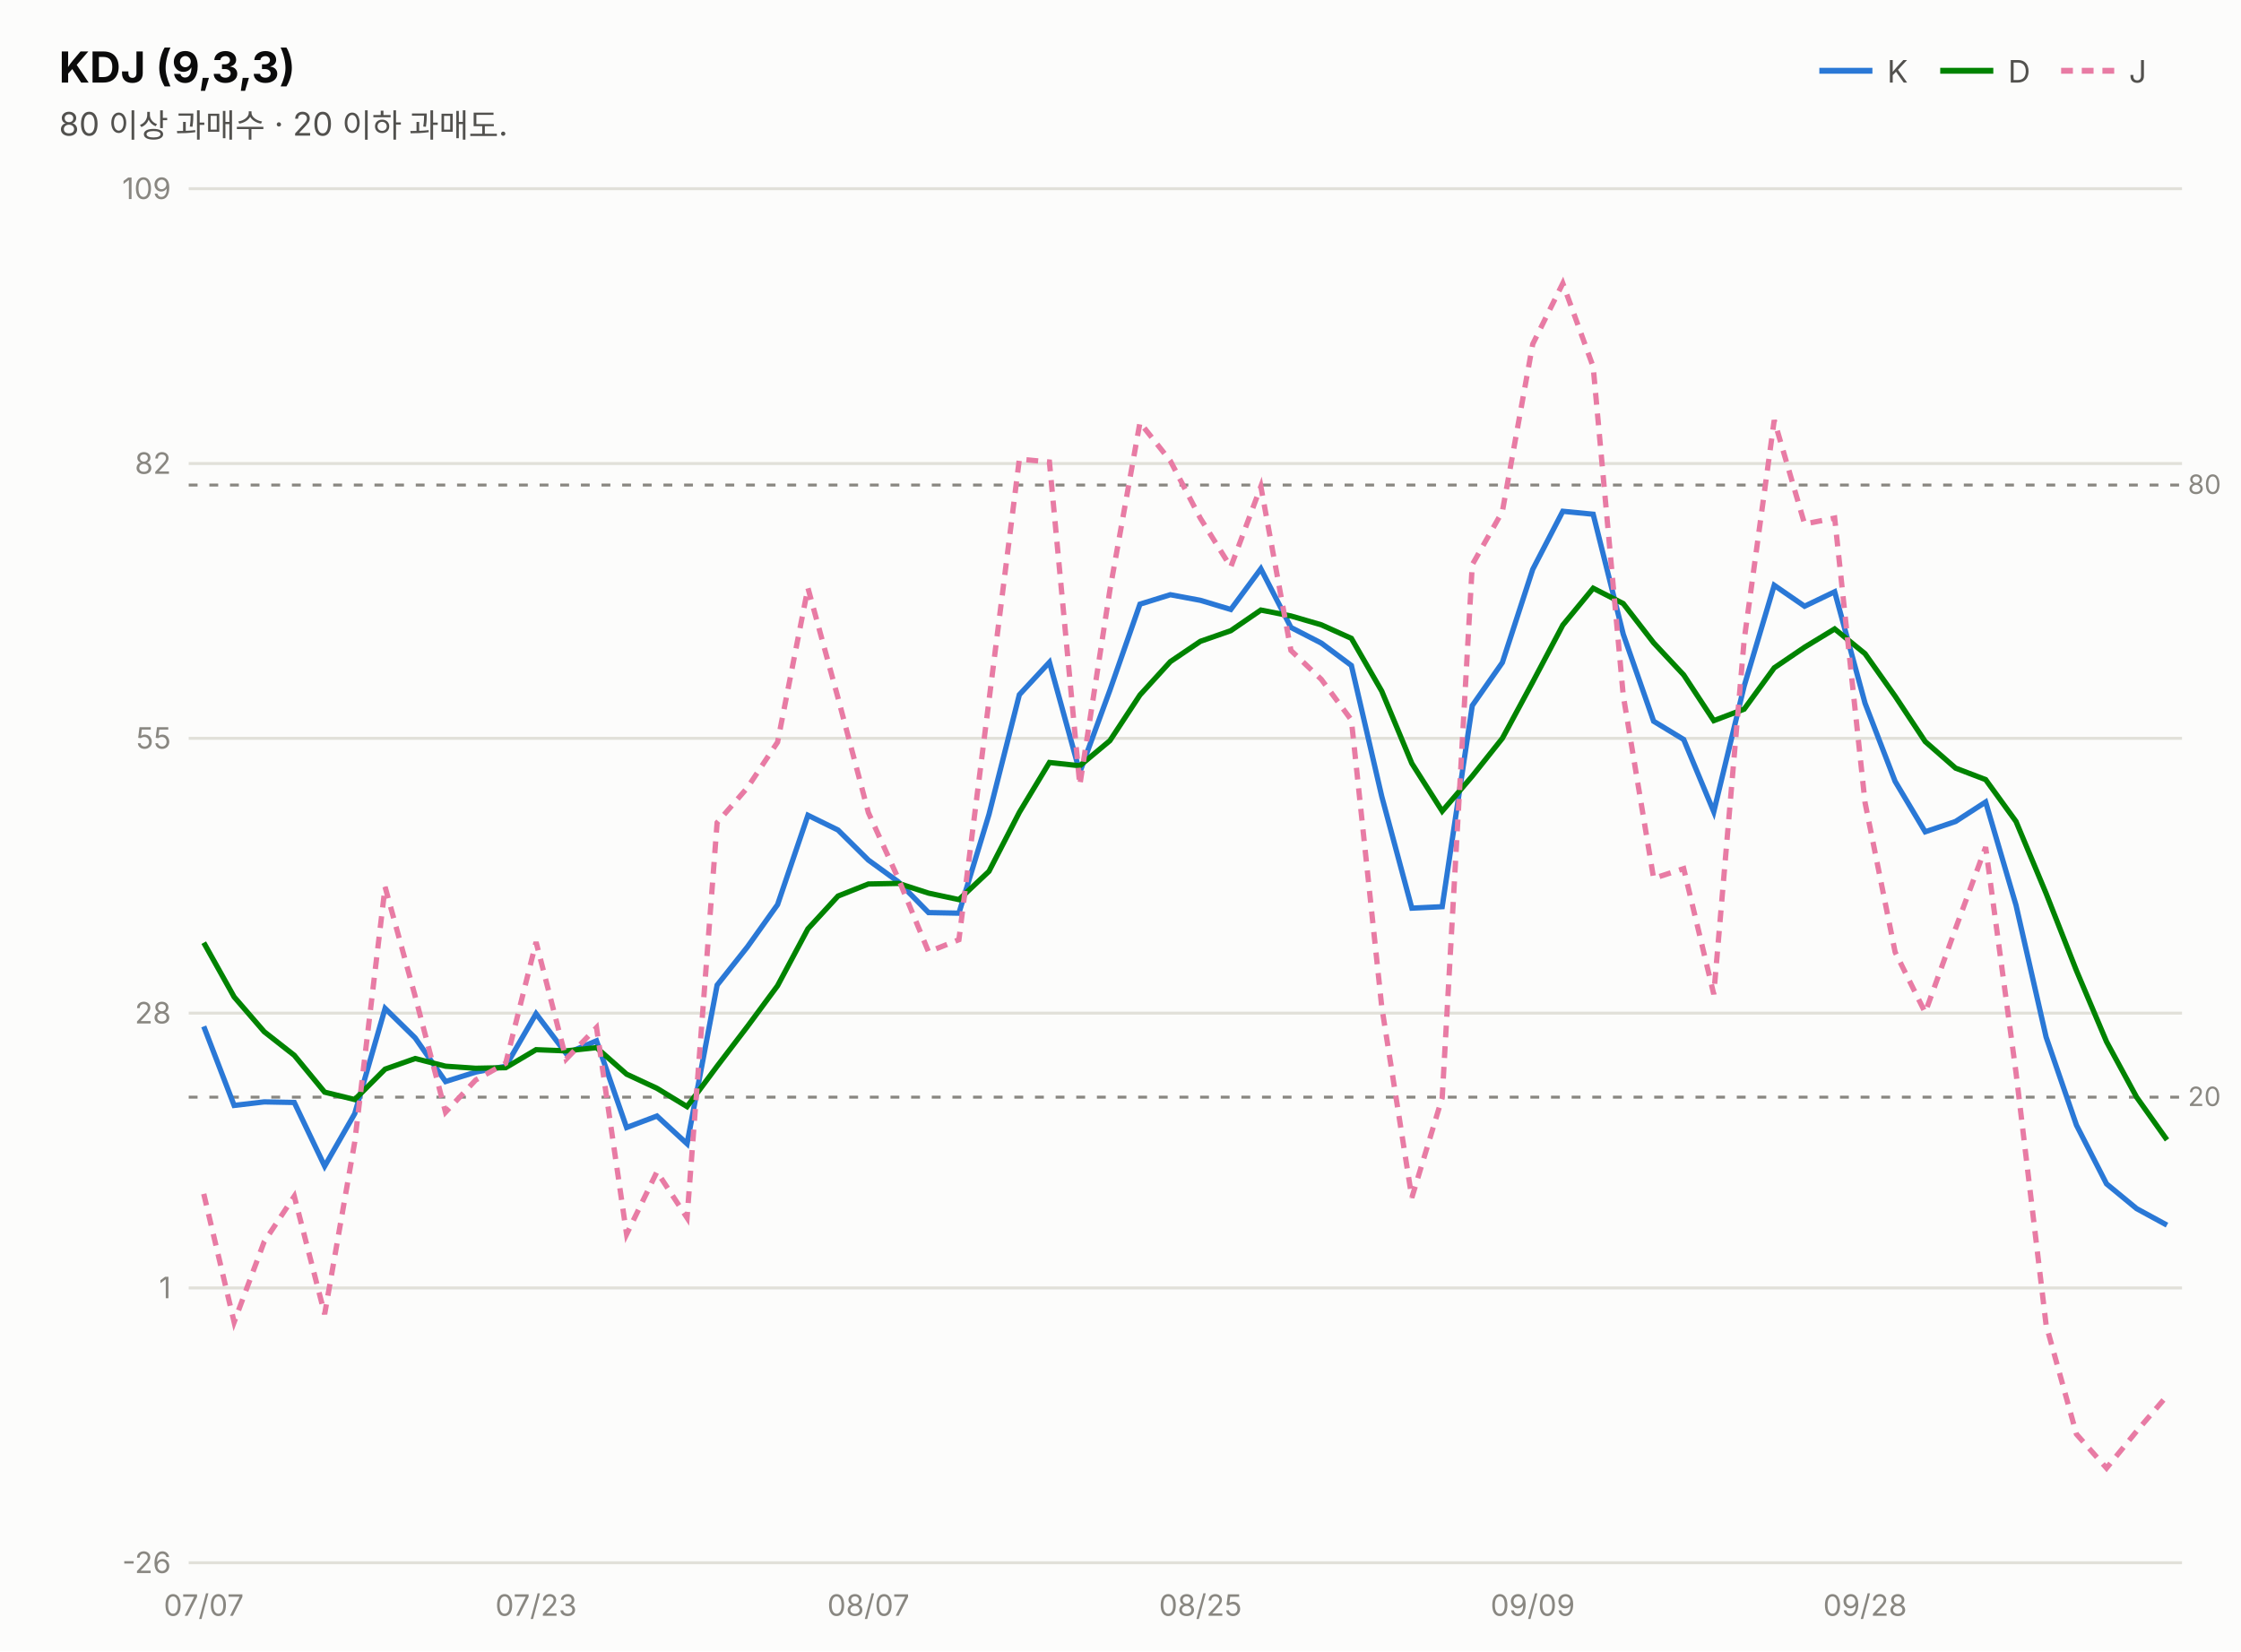
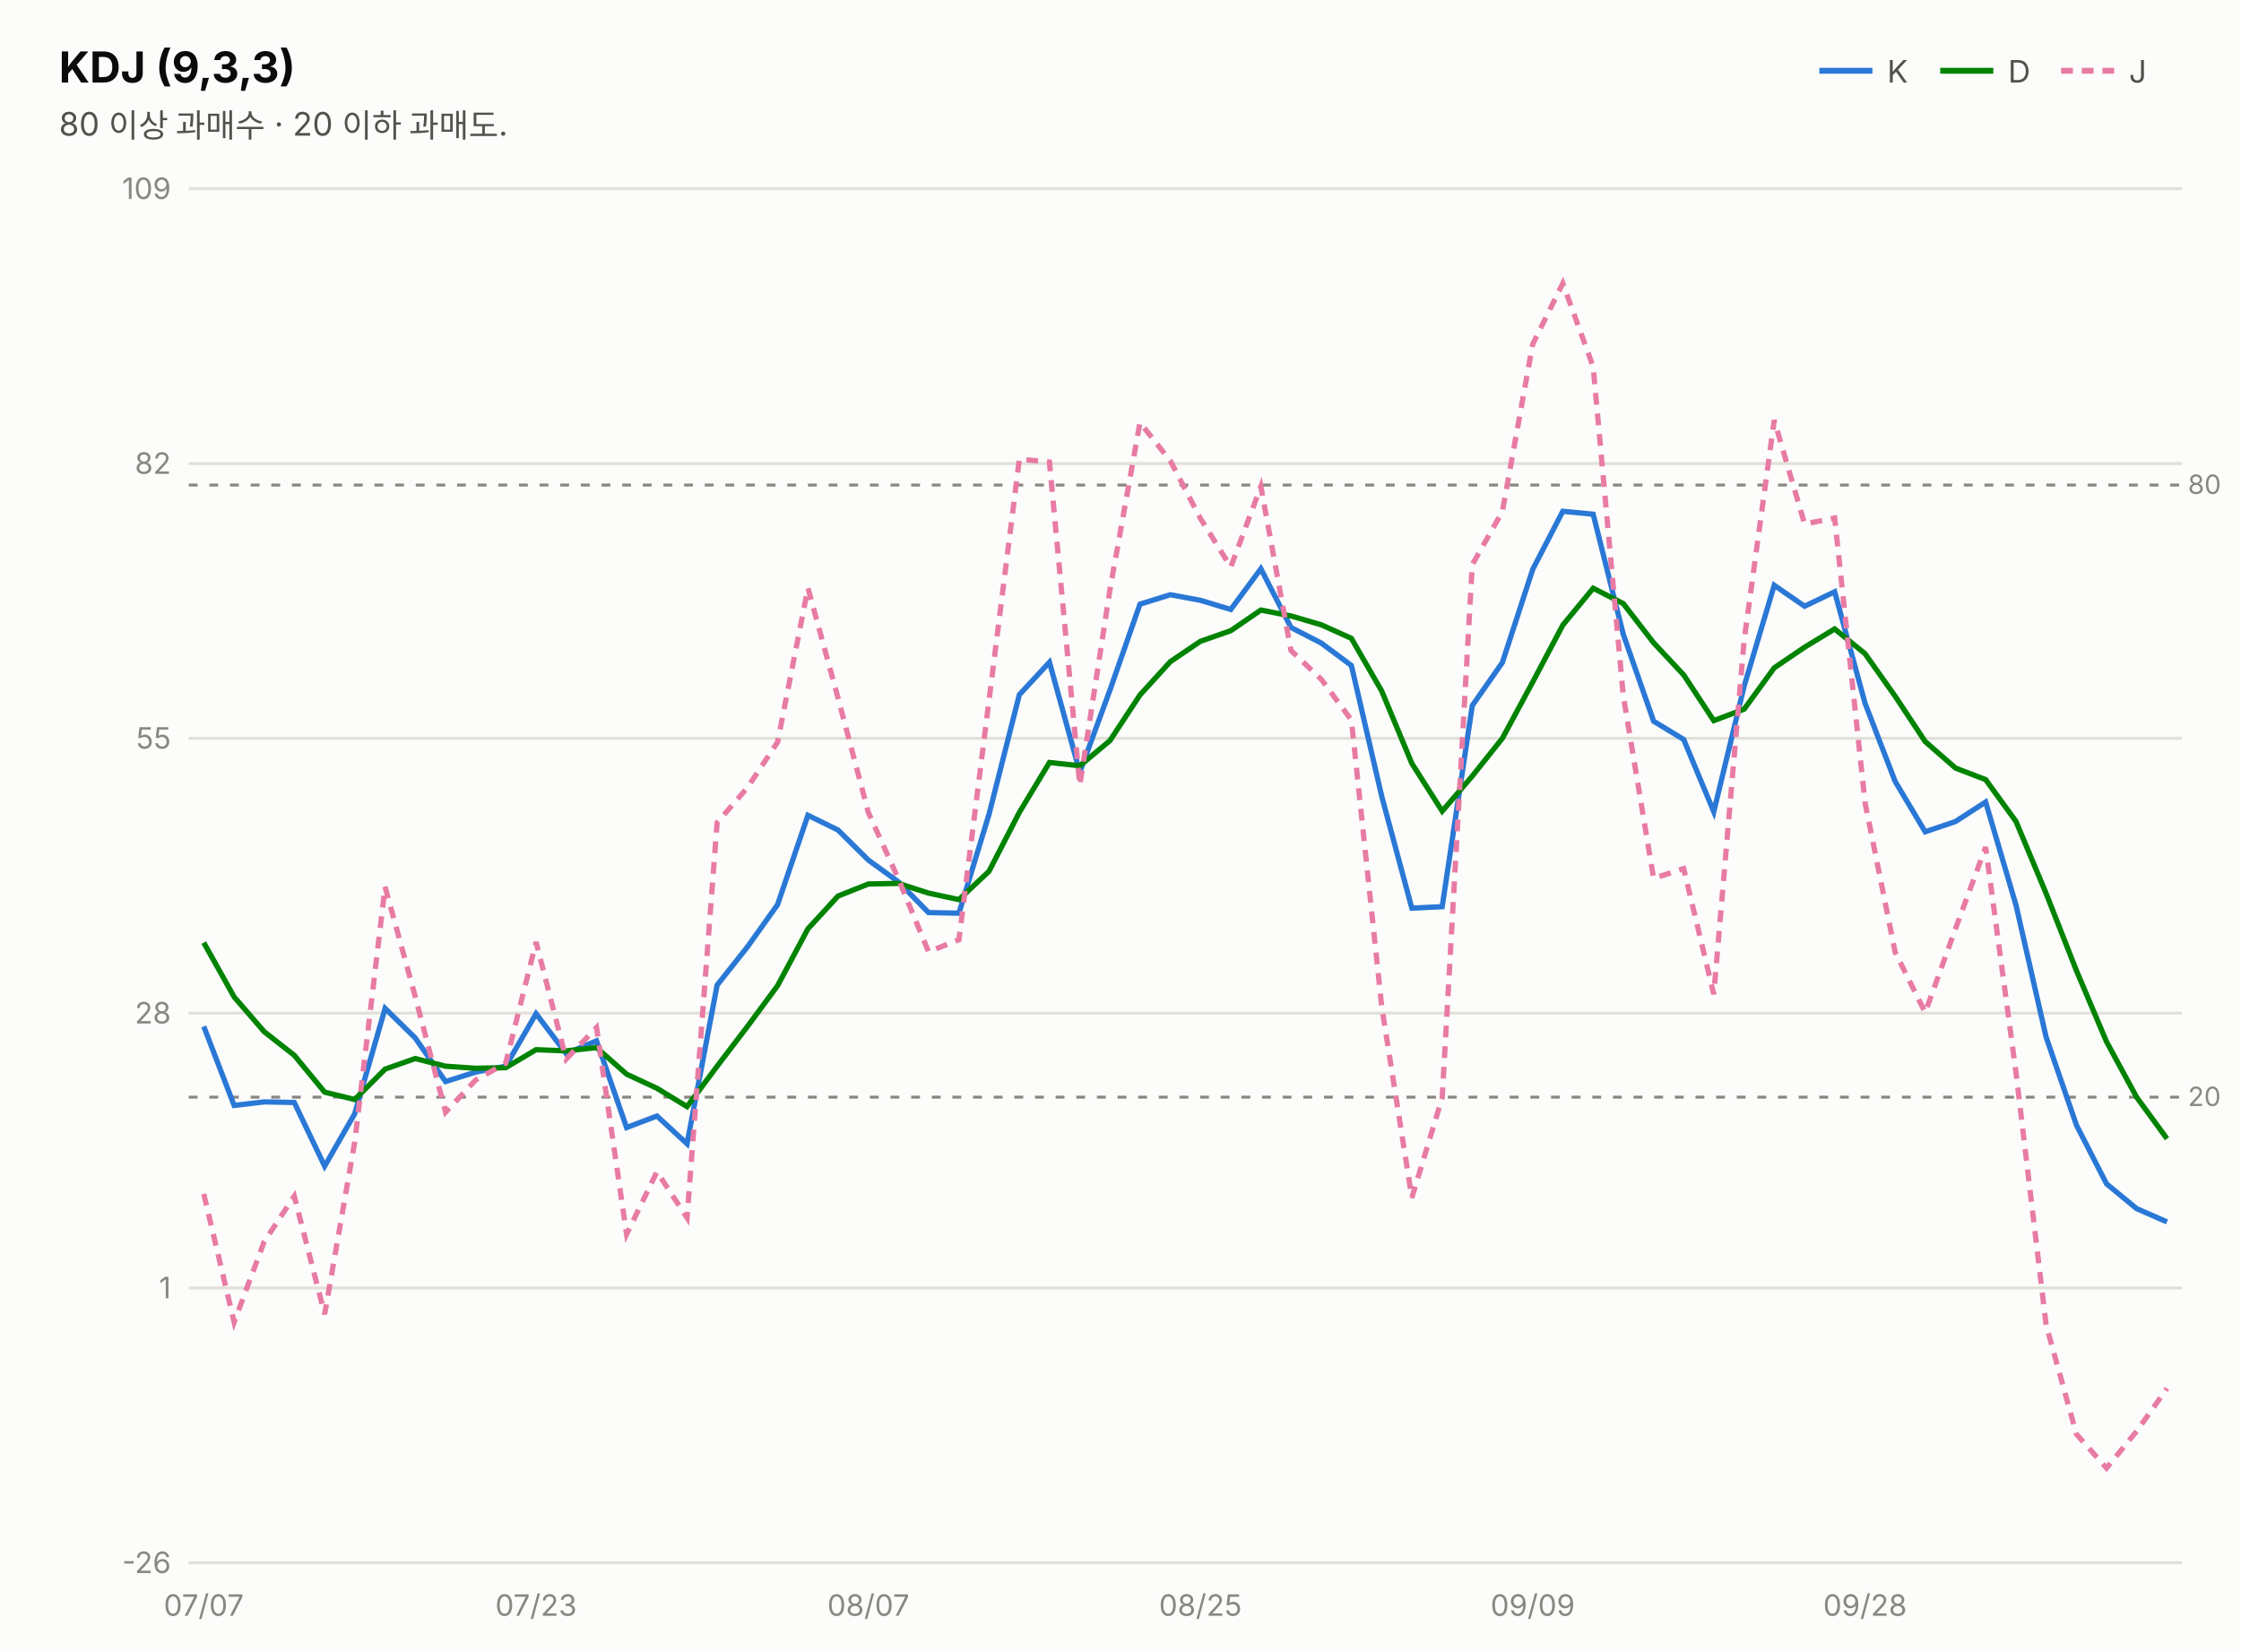
<svg xmlns="http://www.w3.org/2000/svg" width="760" height="560" viewBox="0 0 760 560" font-family="system-ui,-apple-system,&quot;Segoe UI&quot;,&quot;Malgun Gothic&quot;,&quot;Apple SD Gothic Neo&quot;,sans-serif">
  <rect width="760" height="560" fill="#fcfcfb" />
  <text x="20" y="28" font-size="14.5" font-weight="700" fill="#0b0b0b">KDJ (9,3,3)</text>
  <text x="20" y="46" font-size="11" fill="#52514e">80 이상 과매수 · 20 이하 과매도.</text>
  <line x1="617" y1="24" x2="635" y2="24" stroke="#2a78d6" stroke-width="2" />
  <text x="640" y="28" font-size="10.5" fill="#52514e">K</text>
  <line x1="658" y1="24" x2="676" y2="24" stroke="#008300" stroke-width="2" />
  <text x="681" y="28" font-size="10.5" fill="#52514e">D</text>
  <line x1="699" y1="24" x2="717" y2="24" stroke="#e87ba4" stroke-width="2" stroke-dasharray="4 3" />
  <text x="722" y="28" font-size="10.5" fill="#52514e">J</text>
  <line x1="64" y1="530.0" x2="740" y2="530.0" stroke="#e1e0d9" stroke-width="1" />
  <text x="58" y="533.5" font-size="10" fill="#898781" text-anchor="end" style="font-variant-numeric:tabular-nums">-26</text>
  <line x1="64" y1="436.8" x2="740" y2="436.8" stroke="#e1e0d9" stroke-width="1" />
  <text x="58" y="440.3" font-size="10" fill="#898781" text-anchor="end" style="font-variant-numeric:tabular-nums">1</text>
  <line x1="64" y1="343.6" x2="740" y2="343.6" stroke="#e1e0d9" stroke-width="1" />
  <text x="58" y="347.1" font-size="10" fill="#898781" text-anchor="end" style="font-variant-numeric:tabular-nums">28</text>
  <line x1="64" y1="250.4" x2="740" y2="250.4" stroke="#e1e0d9" stroke-width="1" />
  <text x="58" y="253.9" font-size="10" fill="#898781" text-anchor="end" style="font-variant-numeric:tabular-nums">55</text>
  <line x1="64" y1="157.2" x2="740" y2="157.2" stroke="#e1e0d9" stroke-width="1" />
  <text x="58" y="160.7" font-size="10" fill="#898781" text-anchor="end" style="font-variant-numeric:tabular-nums">82</text>
  <line x1="64" y1="64.0" x2="740" y2="64.0" stroke="#e1e0d9" stroke-width="1" />
  <text x="58" y="67.5" font-size="10" fill="#898781" text-anchor="end" style="font-variant-numeric:tabular-nums">109</text>
  <line x1="64" y1="164.5" x2="740" y2="164.5" stroke="#898781" stroke-width="1" stroke-dasharray="3 4" />
  <text x="742" y="167.5" font-size="9" fill="#898781">80</text>
  <line x1="64" y1="372.1" x2="740" y2="372.1" stroke="#898781" stroke-width="1" stroke-dasharray="3 4" />
  <text x="742" y="375.1" font-size="9" fill="#898781">20</text>
-   <path d="M69.1,348.1 L79.4,374.9 L89.6,373.7 L99.8,373.9 L110.1,395.5 L120.3,377.7 L130.6,342.0 L140.8,352.0 L151.1,366.8 L161.3,363.6 L171.5,361.6 L181.8,343.8 L192.0,357.3 L202.3,353.0 L212.5,382.4 L222.8,378.5 L233.0,387.9 L243.2,334.1 L253.5,321.1 L263.7,306.8 L274.0,276.5 L284.2,281.5 L294.5,291.7 L304.7,299.1 L314.9,309.5 L325.2,309.7 L335.4,276.2 L345.7,235.6 L355.9,224.6 L366.2,261.9 L376.4,234.1 L386.6,204.9 L396.9,201.7 L407.1,203.6 L417.4,206.7 L427.6,192.9 L437.8,212.8 L448.1,218.1 L458.3,225.7 L468.6,270.1 L478.8,308.0 L489.1,307.5 L499.3,239.3 L509.5,224.7 L519.8,193.1 L530.0,173.4 L540.3,174.4 L550.5,215.1 L560.8,244.6 L571.0,250.8 L581.2,275.3 L591.5,232.7 L601.7,198.5 L612.0,205.6 L622.2,200.7 L632.5,238.5 L642.7,265.0 L652.9,282.1 L663.2,278.6 L673.4,272.0 L683.7,307.0 L693.9,351.7 L704.2,381.6 L714.4,401.5 L724.6,409.9 L734.9,415.5" fill="none" stroke="#2a78d6" stroke-width="1.8" />
-   <path d="M69.1,319.7 L79.4,338.1 L89.6,349.9 L99.8,357.9 L110.1,370.4 L120.3,372.9 L130.6,362.6 L140.8,359.0 L151.1,361.6 L161.3,362.3 L171.5,362.1 L181.8,356.0 L192.0,356.4 L202.3,355.3 L212.5,364.3 L222.8,369.1 L233.0,375.3 L243.2,361.6 L253.5,348.1 L263.7,334.3 L274.0,315.0 L284.2,303.9 L294.5,299.8 L304.7,299.6 L314.9,302.9 L325.2,305.1 L335.4,295.5 L345.7,275.5 L355.9,258.6 L366.2,259.7 L376.4,251.2 L386.6,235.7 L396.9,224.4 L407.1,217.5 L417.4,213.9 L427.6,206.9 L437.8,208.9 L448.1,211.9 L458.3,216.5 L468.6,234.4 L478.8,258.9 L489.1,275.1 L499.3,263.2 L509.5,250.4 L519.8,231.3 L530.0,212.0 L540.3,199.5 L550.5,204.7 L560.8,218.0 L571.0,228.9 L581.2,244.4 L591.5,240.5 L601.7,226.5 L612.0,219.5 L622.2,213.3 L632.5,221.7 L642.7,236.1 L652.9,251.5 L663.2,260.5 L673.4,264.4 L683.7,278.6 L693.9,303.0 L704.2,329.2 L714.4,353.3 L724.6,372.1 L734.9,386.6" fill="none" stroke="#008300" stroke-width="1.8" />
-   <path d="M69.1,404.9 L79.4,448.4 L89.6,421.1 L99.8,405.7 L110.1,445.7 L120.3,387.3 L130.6,300.8 L140.8,337.9 L151.1,377.2 L161.3,366.3 L171.5,360.6 L181.8,319.5 L192.0,359.2 L202.3,348.5 L212.5,418.6 L222.8,397.4 L233.0,413.0 L243.2,279.0 L253.5,267.1 L263.7,251.7 L274.0,199.4 L284.2,236.7 L294.5,275.6 L304.7,298.1 L314.9,322.8 L325.2,318.7 L335.4,237.6 L345.7,155.7 L355.9,156.7 L366.2,266.3 L376.4,200.1 L386.6,143.3 L396.9,156.3 L407.1,175.8 L417.4,192.3 L427.6,165.0 L437.8,220.6 L448.1,230.4 L458.3,244.2 L468.6,341.5 L478.8,406.2 L489.1,372.3 L499.3,191.5 L509.5,173.5 L519.8,116.7 L530.0,96.1 L540.3,124.4 L550.5,235.9 L560.8,297.9 L571.0,294.6 L581.2,337.2 L591.5,217.1 L601.7,142.5 L612.0,177.7 L622.2,175.7 L632.5,272.2 L642.7,322.9 L652.9,343.4 L663.2,314.9 L673.4,287.3 L683.7,363.8 L693.9,449.3 L704.2,486.4 L714.4,497.9 L724.6,485.4 L734.9,473.4" fill="none" stroke="#e87ba4" stroke-width="1.8" stroke-dasharray="4 3" />
+   <path d="M69.1,348.1 L79.4,374.9 L89.6,373.7 L99.8,373.9 L110.1,395.5 L120.3,377.7 L130.6,342.0 L140.8,352.0 L151.1,366.8 L161.3,363.6 L171.5,361.6 L181.8,343.8 L192.0,357.3 L202.3,353.0 L212.5,382.4 L222.8,378.5 L233.0,387.9 L243.2,334.1 L253.5,321.1 L263.7,306.8 L274.0,276.5 L284.2,281.5 L294.5,291.7 L304.7,299.1 L314.9,309.5 L325.2,309.7 L335.4,276.2 L345.7,235.6 L355.9,224.6 L366.2,261.9 L376.4,234.1 L386.6,204.9 L396.9,201.7 L407.1,203.6 L417.4,206.7 L427.6,192.9 L437.8,212.8 L448.1,218.1 L458.3,225.7 L468.6,270.1 L478.8,308.0 L489.1,307.5 L499.3,239.3 L509.5,224.7 L519.8,193.1 L530.0,173.4 L540.3,174.4 L550.5,215.1 L560.8,244.6 L571.0,250.8 L581.2,275.3 L591.5,232.7 L601.7,198.5 L612.0,205.6 L622.2,200.7 L632.5,238.5 L642.7,265.0 L652.9,282.1 L663.2,278.6 L673.4,272.0 L683.7,307.0 L693.9,351.7 L704.2,381.6 L714.4,401.5 L724.6,409.9 L734.9,414.4" fill="none" stroke="#2a78d6" stroke-width="1.8" />
+   <path d="M69.1,319.7 L79.4,338.1 L89.6,349.9 L99.8,357.9 L110.1,370.4 L120.3,372.9 L130.6,362.6 L140.8,359.0 L151.1,361.6 L161.3,362.3 L171.5,362.1 L181.8,356.0 L192.0,356.4 L202.3,355.3 L212.5,364.3 L222.8,369.1 L233.0,375.3 L243.2,361.6 L253.5,348.1 L263.7,334.3 L274.0,315.0 L284.2,303.9 L294.5,299.8 L304.7,299.6 L314.9,302.9 L325.2,305.1 L335.4,295.5 L345.7,275.5 L355.9,258.6 L366.2,259.7 L376.4,251.2 L386.6,235.7 L396.9,224.4 L407.1,217.5 L417.4,213.9 L427.6,206.9 L437.8,208.9 L448.1,211.9 L458.3,216.5 L468.6,234.4 L478.8,258.9 L489.1,275.1 L499.3,263.2 L509.5,250.4 L519.8,231.3 L530.0,212.0 L540.3,199.5 L550.5,204.7 L560.8,218.0 L571.0,228.9 L581.2,244.4 L591.5,240.5 L601.7,226.5 L612.0,219.5 L622.2,213.3 L632.5,221.7 L642.7,236.1 L652.9,251.5 L663.2,260.5 L673.4,264.4 L683.7,278.6 L693.9,303.0 L704.2,329.2 L714.4,353.3 L724.6,372.1 L734.9,386.2" fill="none" stroke="#008300" stroke-width="1.8" />
+   <path d="M69.1,404.9 L79.4,448.4 L89.6,421.1 L99.8,405.7 L110.1,445.7 L120.3,387.3 L130.6,300.8 L140.8,337.9 L151.1,377.2 L161.3,366.3 L171.5,360.6 L181.8,319.5 L192.0,359.2 L202.3,348.5 L212.5,418.6 L222.8,397.4 L233.0,413.0 L243.2,279.0 L253.5,267.1 L263.7,251.7 L274.0,199.4 L284.2,236.7 L294.5,275.6 L304.7,298.1 L314.9,322.8 L325.2,318.7 L335.4,237.6 L345.7,155.7 L355.9,156.7 L366.2,266.3 L376.4,200.1 L386.6,143.3 L396.9,156.3 L407.1,175.8 L417.4,192.3 L427.6,165.0 L437.8,220.6 L448.1,230.4 L458.3,244.2 L468.6,341.5 L478.8,406.2 L489.1,372.3 L499.3,191.5 L509.5,173.5 L519.8,116.7 L530.0,96.1 L540.3,124.4 L550.5,235.9 L560.8,297.9 L571.0,294.6 L581.2,337.2 L591.5,217.1 L601.7,142.5 L612.0,177.7 L622.2,175.7 L632.5,272.2 L642.7,322.9 L652.9,343.4 L663.2,314.9 L673.4,287.3 L683.7,363.8 L693.9,449.3 L704.2,486.4 L714.4,497.9 L724.6,485.4 L734.9,470.9" fill="none" stroke="#e87ba4" stroke-width="1.8" stroke-dasharray="4 3" />
  <text x="69.1" y="548" font-size="10" fill="#898781" text-anchor="middle">07/07</text>
  <text x="181.8" y="548" font-size="10" fill="#898781" text-anchor="middle">07/23</text>
  <text x="294.5" y="548" font-size="10" fill="#898781" text-anchor="middle">08/07</text>
  <text x="407.1" y="548" font-size="10" fill="#898781" text-anchor="middle">08/25</text>
  <text x="519.8" y="548" font-size="10" fill="#898781" text-anchor="middle">09/09</text>
  <text x="632.5" y="548" font-size="10" fill="#898781" text-anchor="middle">09/28</text>
</svg>
